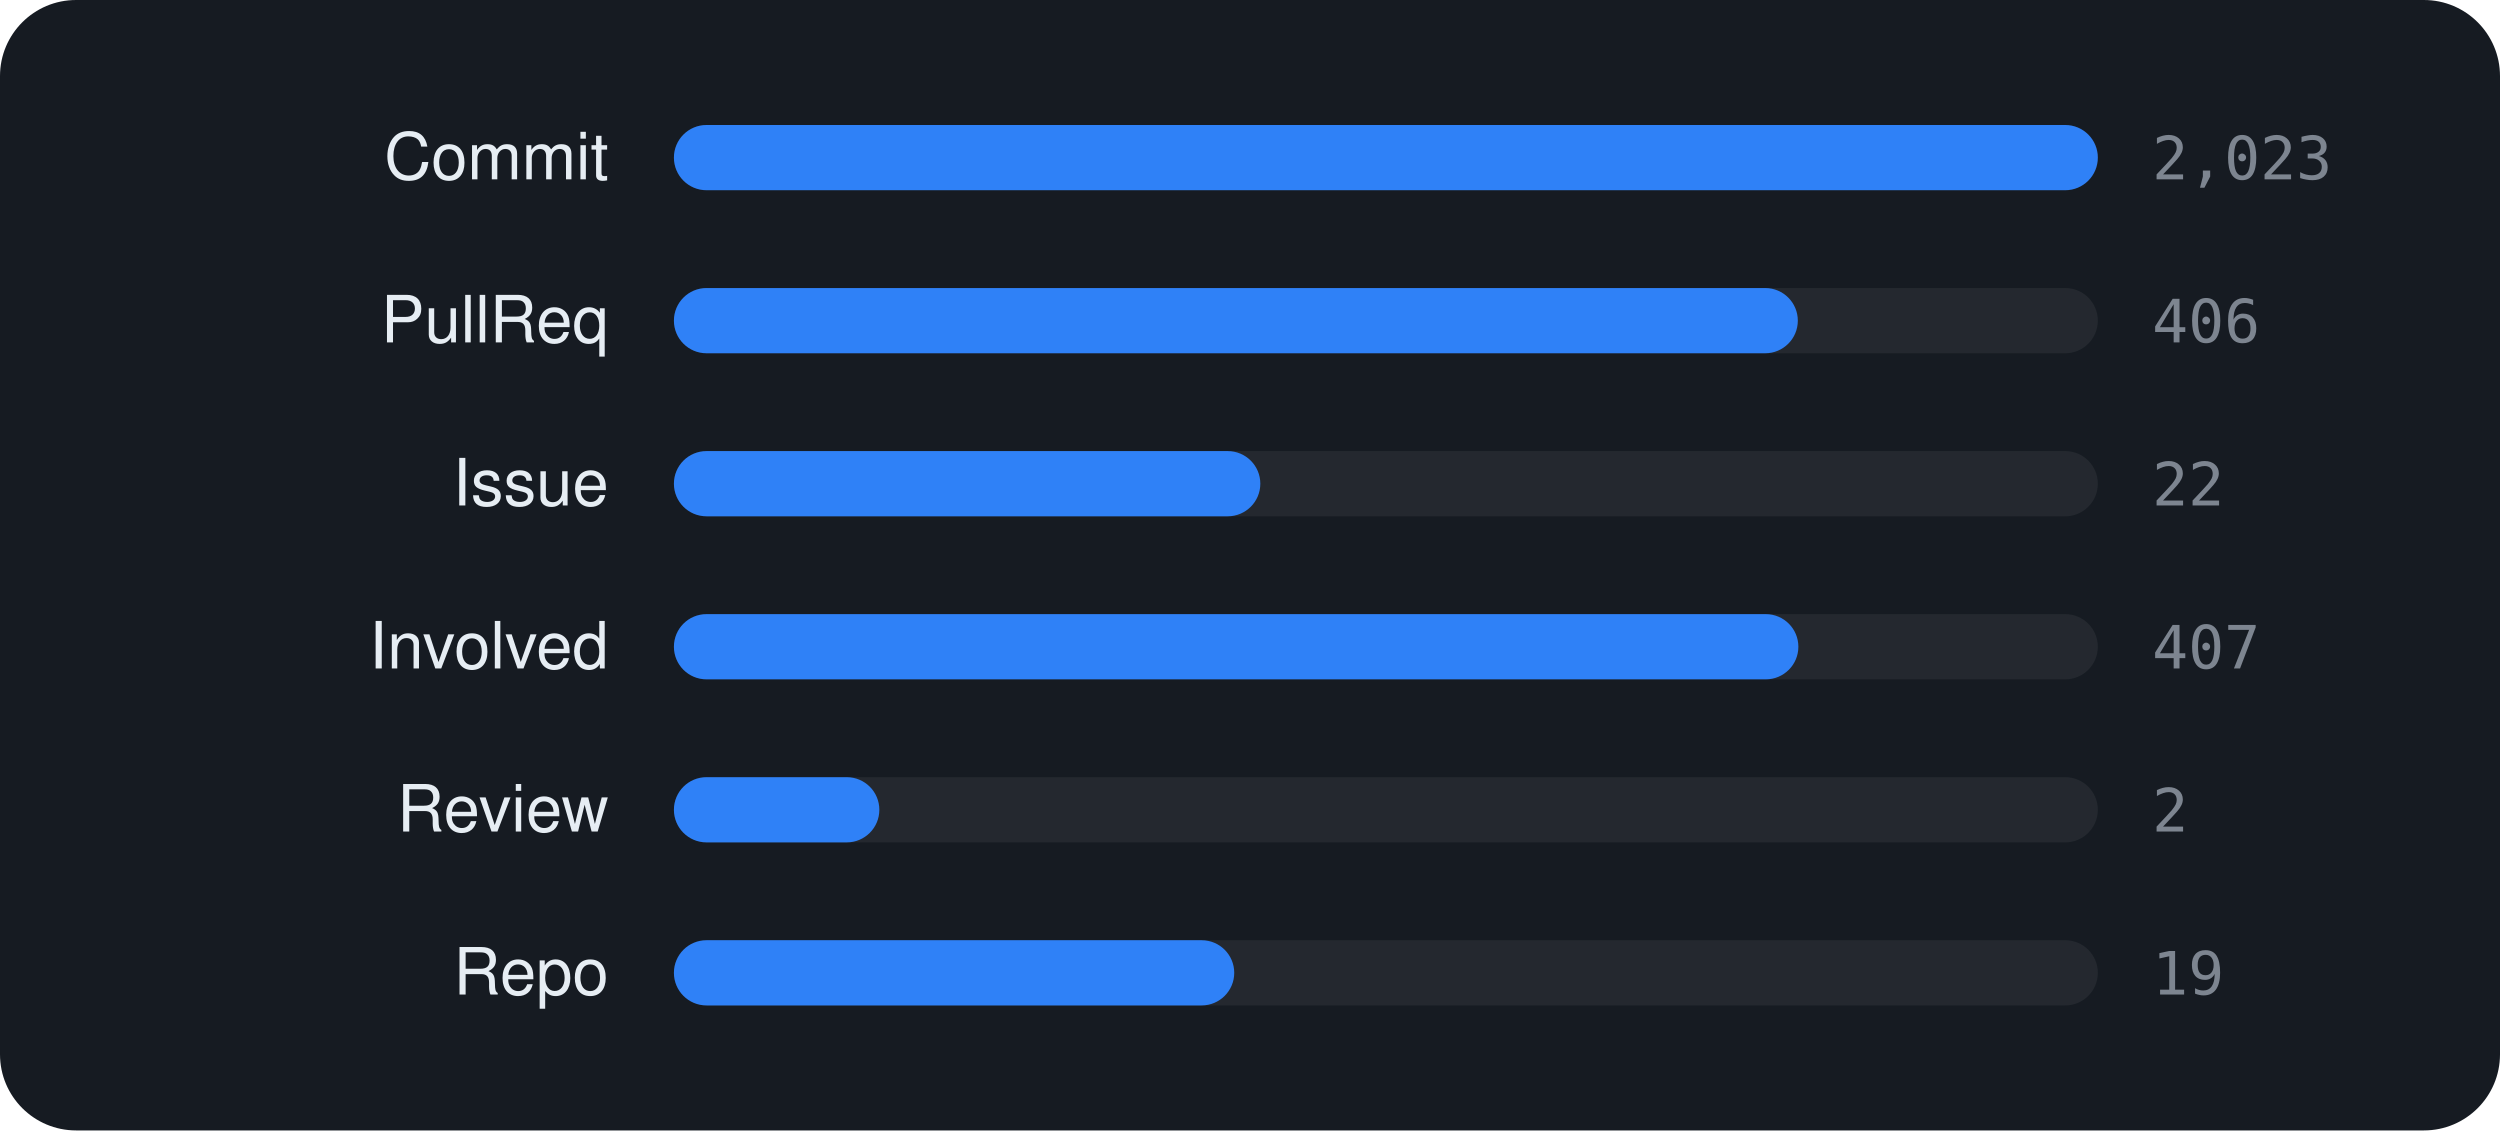
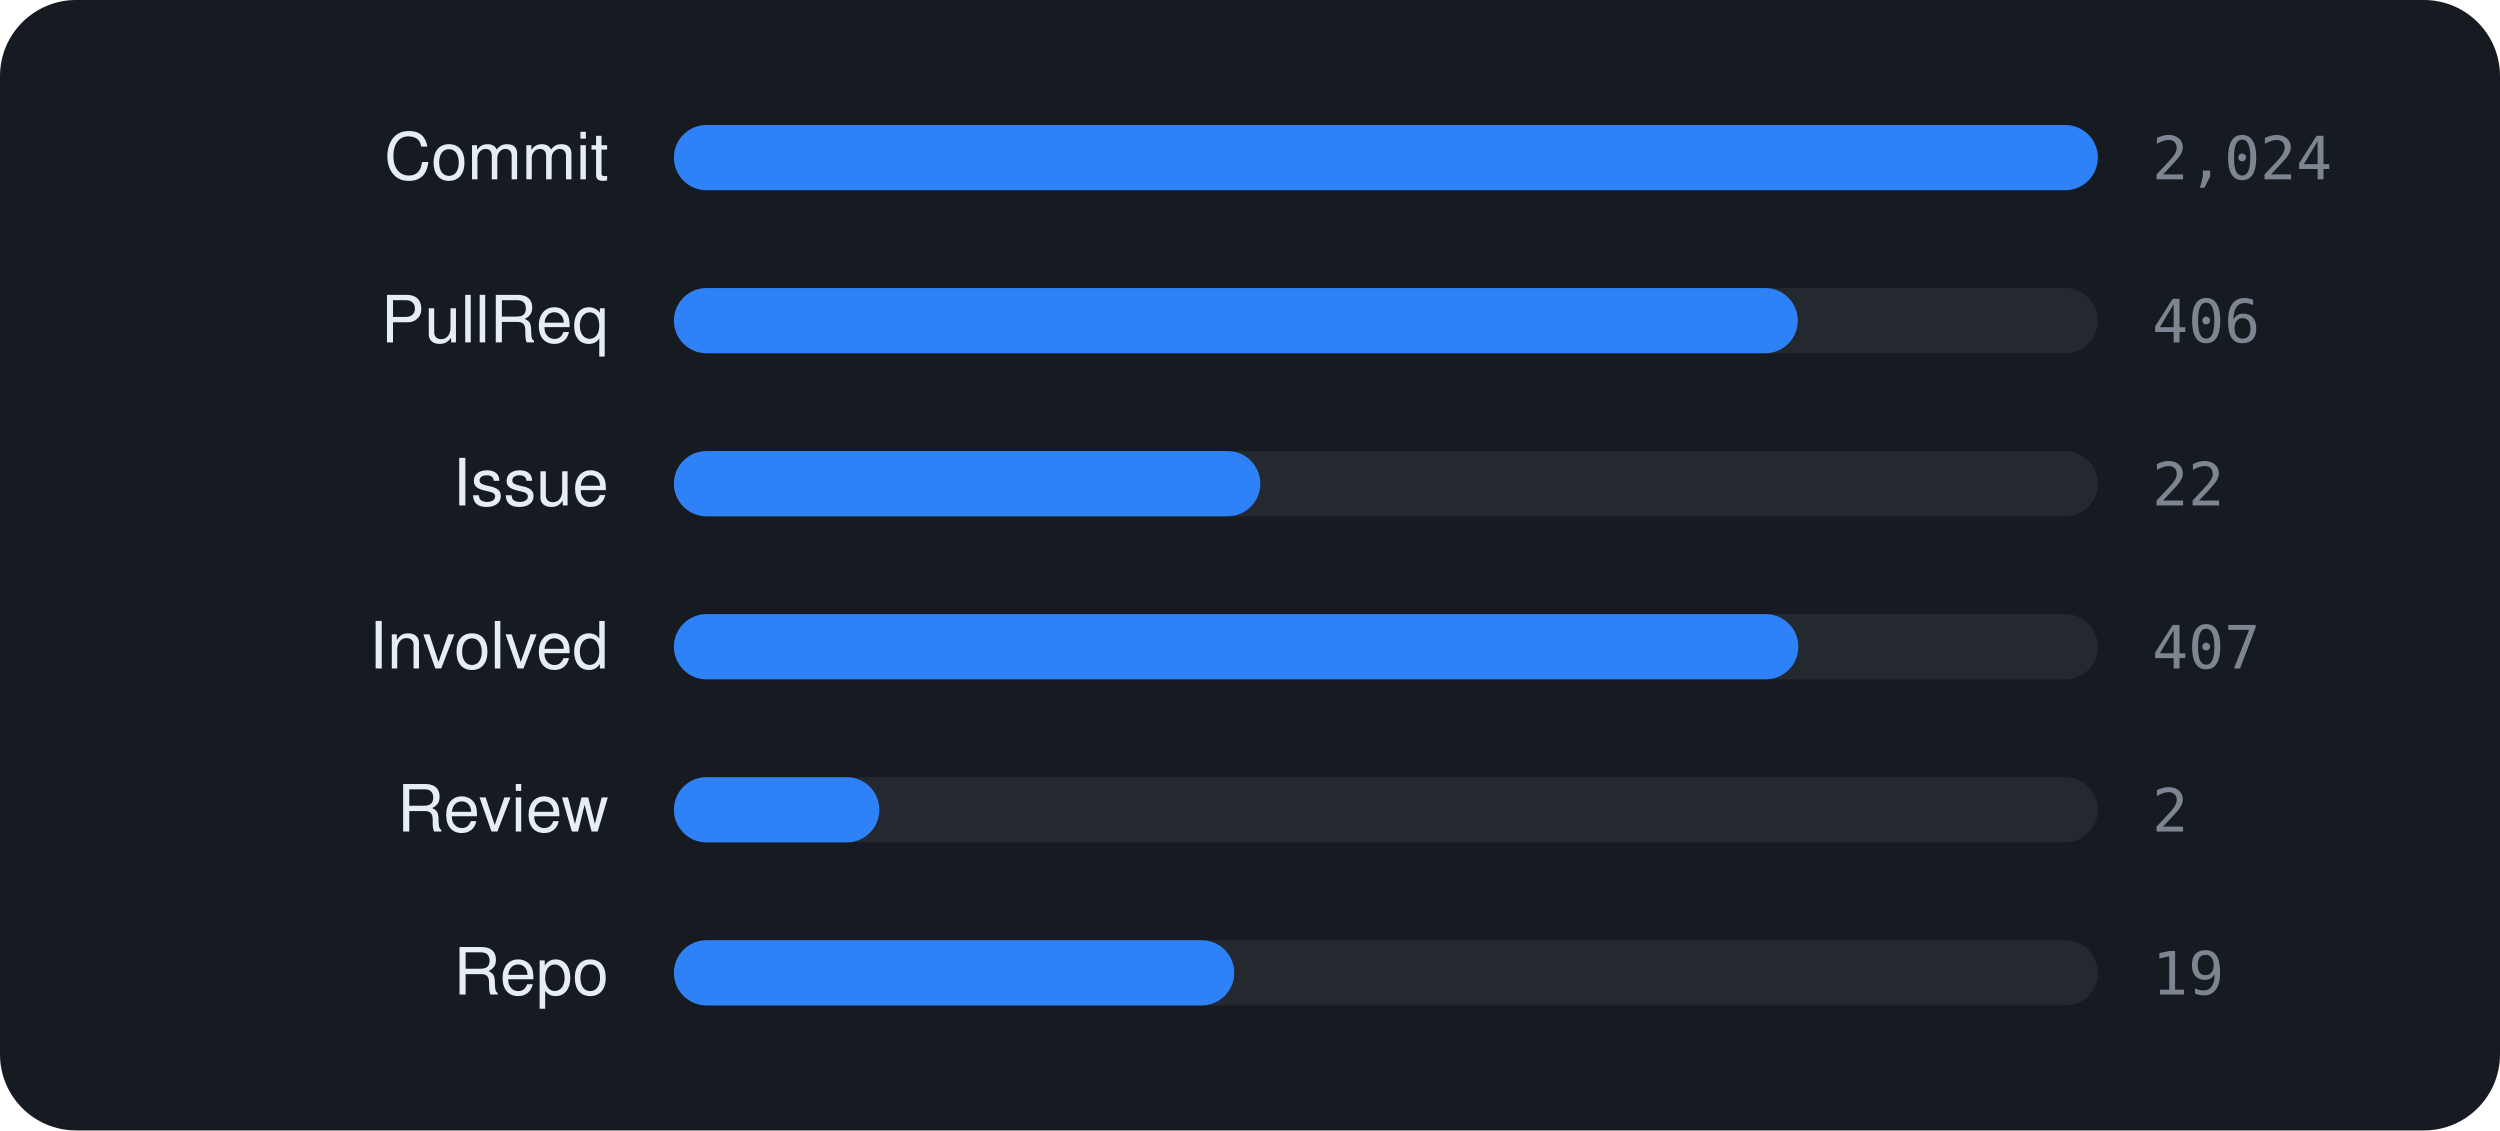
<svg xmlns="http://www.w3.org/2000/svg" viewBox="0 0 460 208" width="460" height="208" font-family="-apple-system,BlinkMacSystemFont,'Segoe UI',Helvetica,Arial,sans-serif">
  <rect width="460" height="208" rx="14" fill="#161b22" />
  <text x="112" y="33" text-anchor="end" font-size="12" fill="#e6edf3">Commit</text>
  <rect x="124" y="23" width="262" height="12" rx="6" fill="rgba(255,255,255,0.06)" />
  <rect x="124" y="23" width="262.0" height="12" rx="6" fill="#2f81f7" />
-   <text x="396" y="33" font-size="11" font-family="monospace" fill="#7d8590">2,023</text>
+   <text x="396" y="33" font-size="11" font-family="monospace" fill="#7d8590">2,024</text>
  <text x="112" y="63" text-anchor="end" font-size="12" fill="#e6edf3">PullReq</text>
  <rect x="124" y="53" width="262" height="12" rx="6" fill="rgba(255,255,255,0.06)" />
  <rect x="124" y="53" width="206.8" height="12" rx="6" fill="#2f81f7" />
  <text x="396" y="63" font-size="11" font-family="monospace" fill="#7d8590">406</text>
  <text x="112" y="93" text-anchor="end" font-size="12" fill="#e6edf3">Issue</text>
  <rect x="124" y="83" width="262" height="12" rx="6" fill="rgba(255,255,255,0.06)" />
  <rect x="124" y="83" width="107.9" height="12" rx="6" fill="#2f81f7" />
  <text x="396" y="93" font-size="11" font-family="monospace" fill="#7d8590">22</text>
  <text x="112" y="123" text-anchor="end" font-size="12" fill="#e6edf3">Involved</text>
  <rect x="124" y="113" width="262" height="12" rx="6" fill="rgba(255,255,255,0.06)" />
  <rect x="124" y="113" width="206.9" height="12" rx="6" fill="#2f81f7" />
  <text x="396" y="123" font-size="11" font-family="monospace" fill="#7d8590">407</text>
  <text x="112" y="153" text-anchor="end" font-size="12" fill="#e6edf3">Review</text>
  <rect x="124" y="143" width="262" height="12" rx="6" fill="rgba(255,255,255,0.06)" />
  <rect x="124" y="143" width="37.8" height="12" rx="6" fill="#2f81f7" />
  <text x="396" y="153" font-size="11" font-family="monospace" fill="#7d8590">2</text>
  <text x="112" y="183" text-anchor="end" font-size="12" fill="#e6edf3">Repo</text>
  <rect x="124" y="173" width="262" height="12" rx="6" fill="rgba(255,255,255,0.06)" />
  <rect x="124" y="173" width="103.1" height="12" rx="6" fill="#2f81f7" />
  <text x="396" y="183" font-size="11" font-family="monospace" fill="#7d8590">19</text>
</svg>
